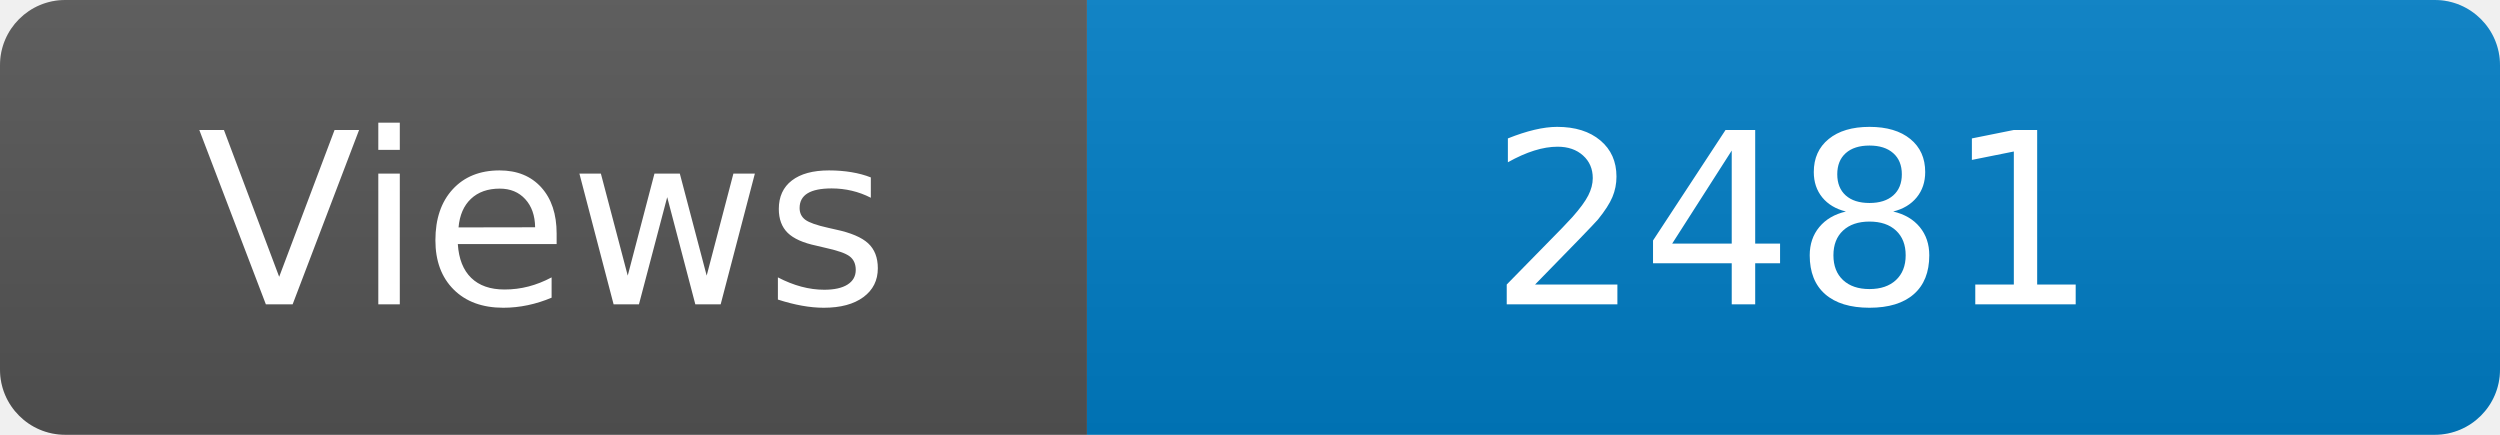
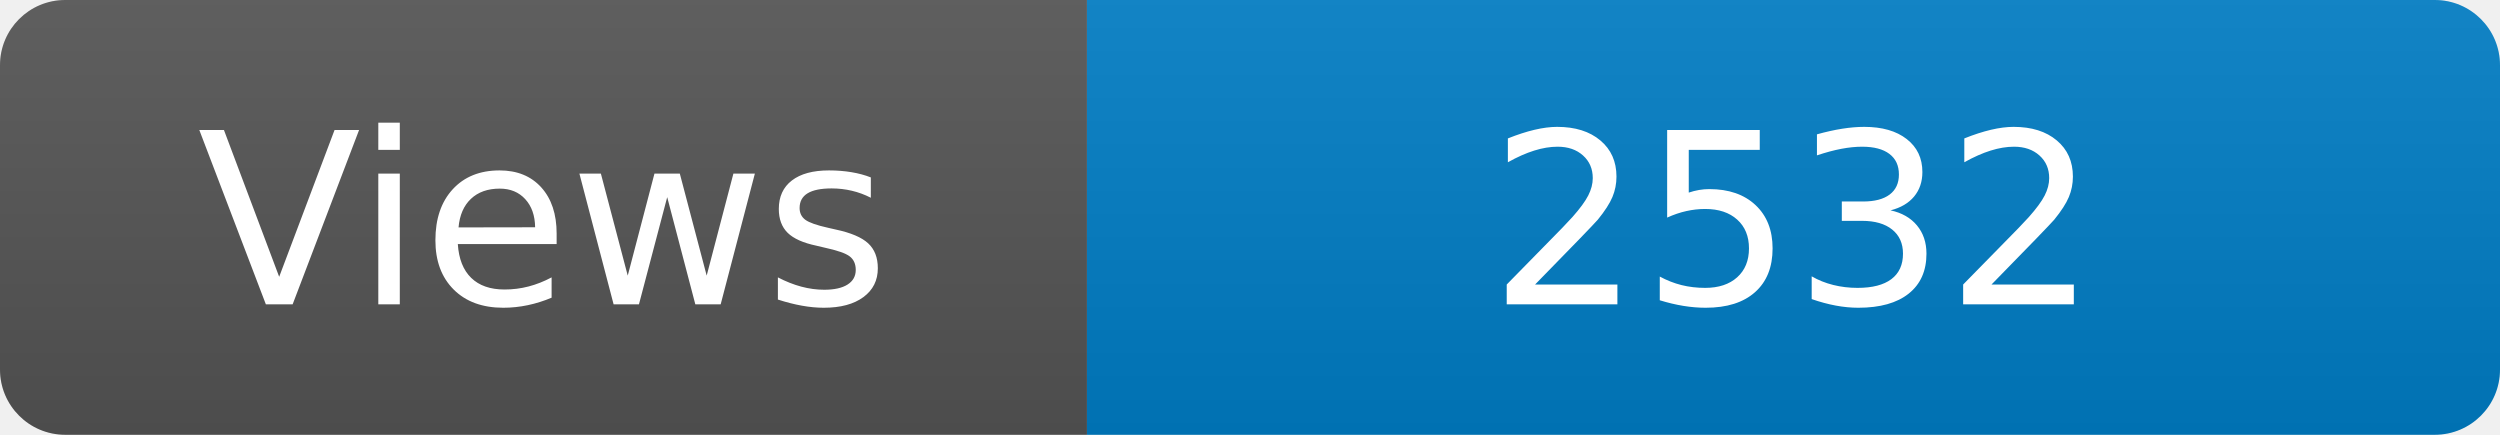
<svg xmlns="http://www.w3.org/2000/svg" width="115" height="20" role="img" aria-label="Maintained?: yes">
  <linearGradient id="s" x2="0" y2="100%">
    <stop offset="0" stop-color="#bbb" stop-opacity=".1" />
    <stop offset="1" stop-opacity=".1" />
  </linearGradient>
  <clipPath id="r">
    <rect width="115" height="20" rx="3" fill="#fff" />
  </clipPath>
  <g clip-path="url(#r)">
    <rect width="50" height="20" fill="#555" />
    <rect x="50" width="160" height="20" fill="#007ec6" />
    <rect width="115" height="20" fill="url(#s)" />
  </g>
  <g fill="#fff" text-anchor="middle" font-family="Verdana,Geneva,DejaVu Sans,sans-serif" font-size="110">
    <text x="250" y="140" transform="scale(.1)" fill="#fff">Views</text>
-     <text x="825" y="140" transform="scale(.1)" fill="#fff">2481</text>
+     <text x="825" y="140" transform="scale(.1)" fill="#fff">2532</text>
  </g>
</svg>
